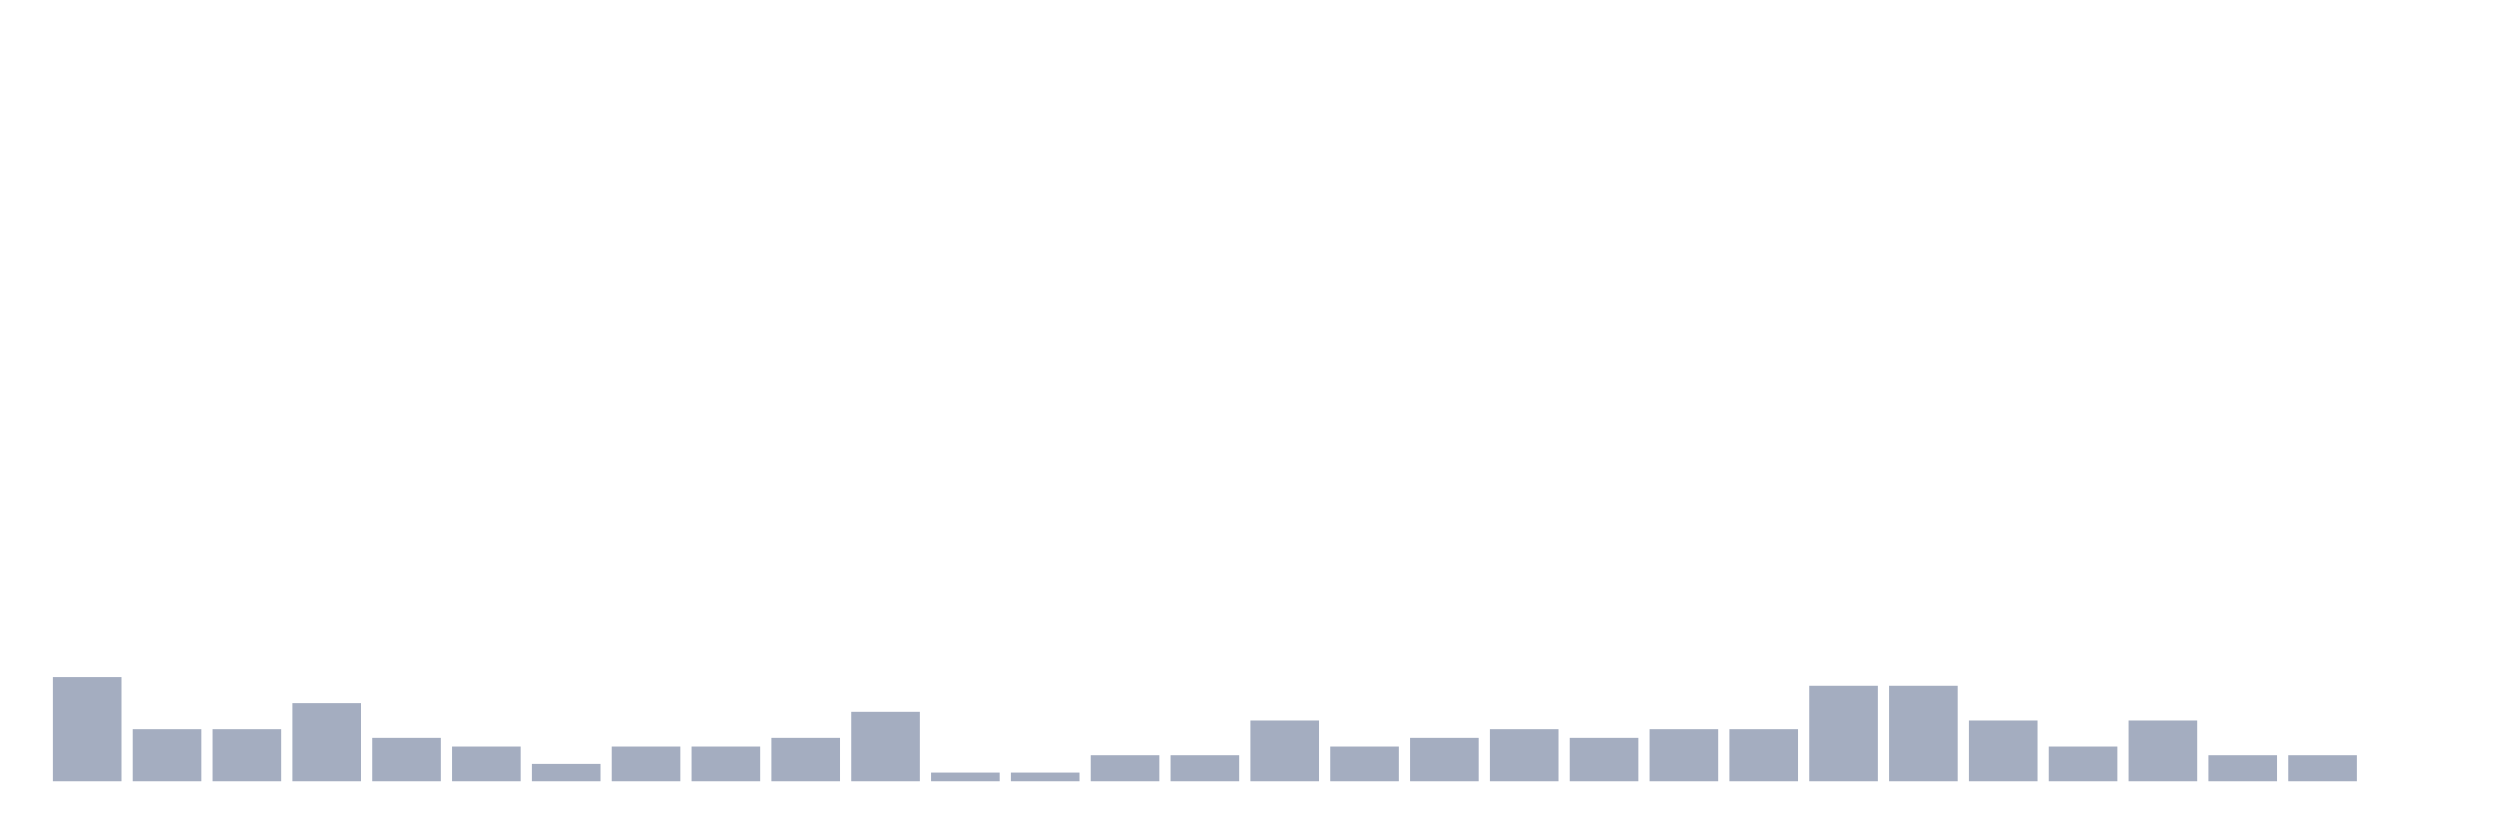
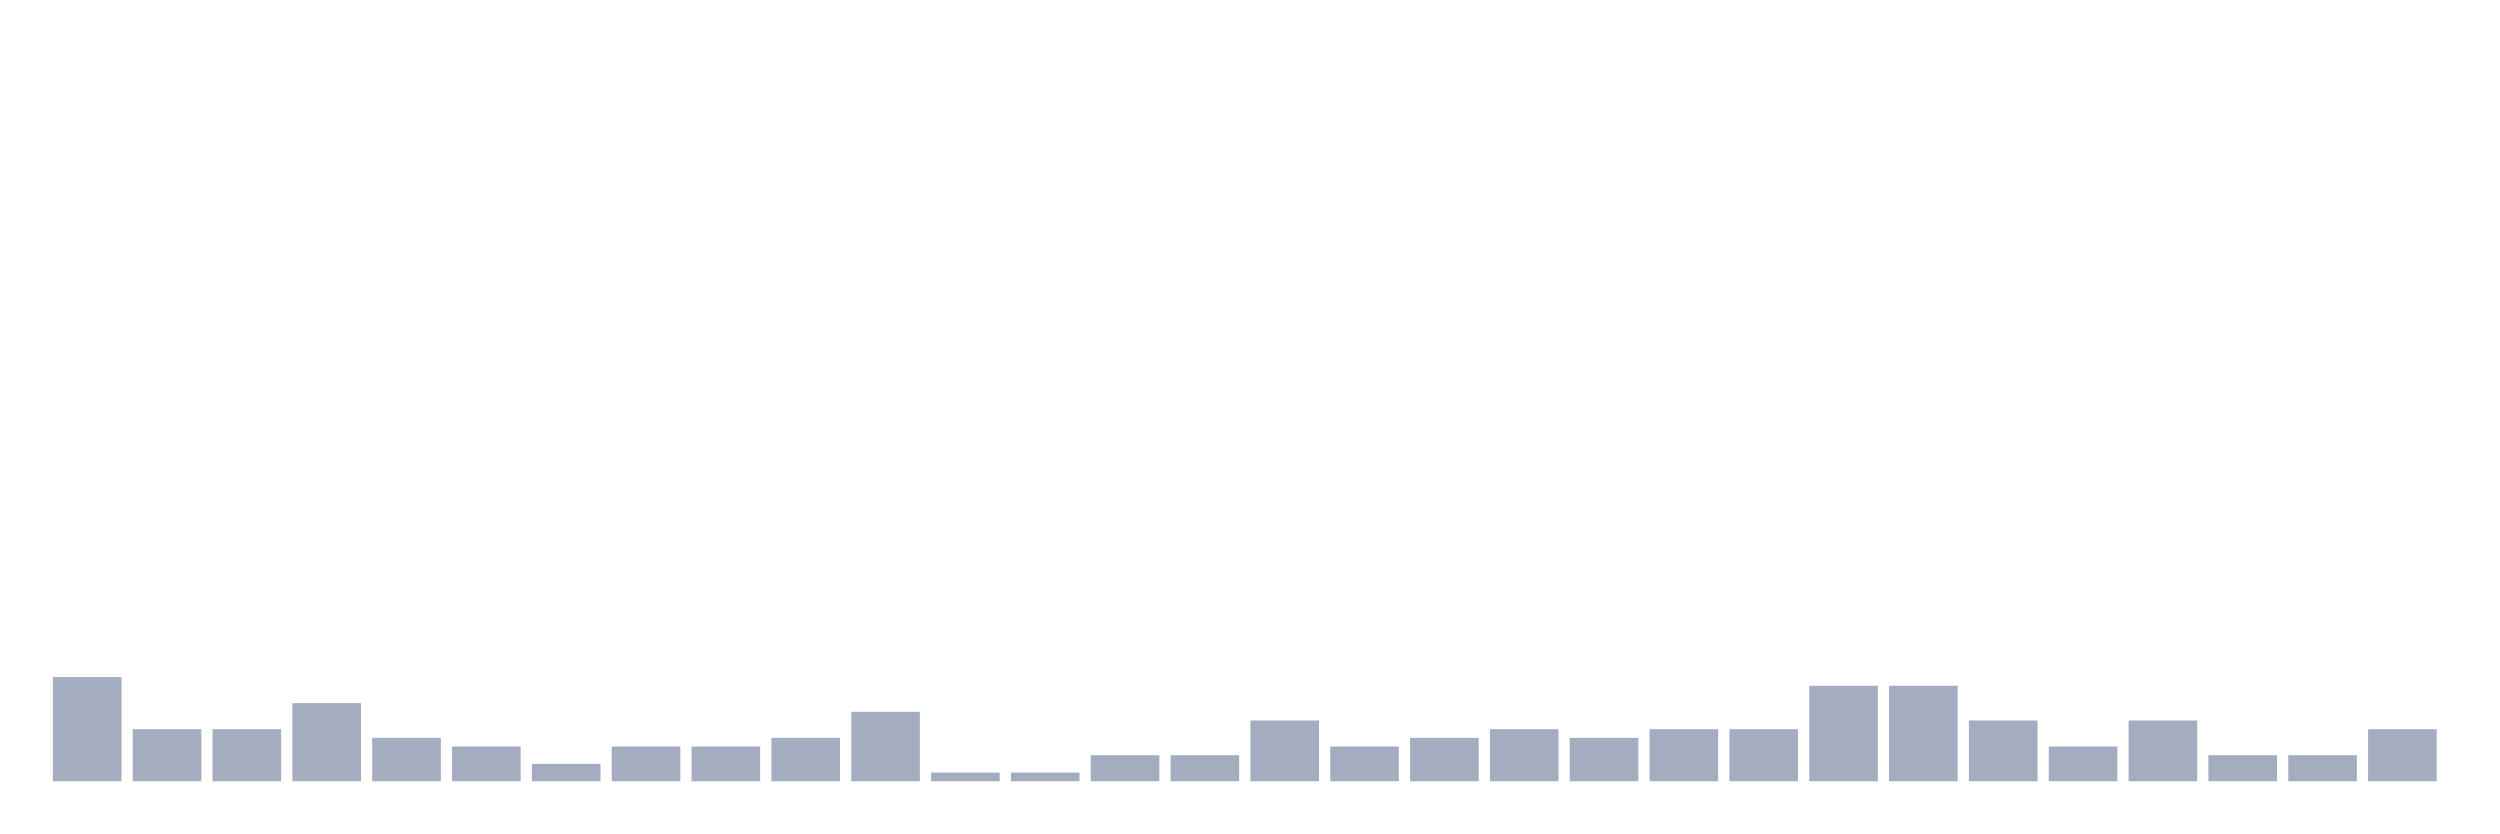
<svg xmlns="http://www.w3.org/2000/svg" viewBox="0 0 480 160">
  <g transform="translate(10,10)">
    <rect class="bar" x="0.153" width="13.175" y="120" height="20" fill="rgb(164,173,192)" />
    <rect class="bar" x="15.482" width="13.175" y="130" height="10" fill="rgb(164,173,192)" />
    <rect class="bar" x="30.81" width="13.175" y="130" height="10" fill="rgb(164,173,192)" />
    <rect class="bar" x="46.138" width="13.175" y="125" height="15" fill="rgb(164,173,192)" />
    <rect class="bar" x="61.466" width="13.175" y="131.667" height="8.333" fill="rgb(164,173,192)" />
    <rect class="bar" x="76.794" width="13.175" y="133.333" height="6.667" fill="rgb(164,173,192)" />
    <rect class="bar" x="92.123" width="13.175" y="136.667" height="3.333" fill="rgb(164,173,192)" />
    <rect class="bar" x="107.451" width="13.175" y="133.333" height="6.667" fill="rgb(164,173,192)" />
    <rect class="bar" x="122.779" width="13.175" y="133.333" height="6.667" fill="rgb(164,173,192)" />
    <rect class="bar" x="138.107" width="13.175" y="131.667" height="8.333" fill="rgb(164,173,192)" />
    <rect class="bar" x="153.436" width="13.175" y="126.667" height="13.333" fill="rgb(164,173,192)" />
    <rect class="bar" x="168.764" width="13.175" y="138.333" height="1.667" fill="rgb(164,173,192)" />
    <rect class="bar" x="184.092" width="13.175" y="138.333" height="1.667" fill="rgb(164,173,192)" />
    <rect class="bar" x="199.42" width="13.175" y="135" height="5" fill="rgb(164,173,192)" />
    <rect class="bar" x="214.748" width="13.175" y="135" height="5" fill="rgb(164,173,192)" />
    <rect class="bar" x="230.077" width="13.175" y="128.333" height="11.667" fill="rgb(164,173,192)" />
    <rect class="bar" x="245.405" width="13.175" y="133.333" height="6.667" fill="rgb(164,173,192)" />
    <rect class="bar" x="260.733" width="13.175" y="131.667" height="8.333" fill="rgb(164,173,192)" />
    <rect class="bar" x="276.061" width="13.175" y="130" height="10" fill="rgb(164,173,192)" />
    <rect class="bar" x="291.39" width="13.175" y="131.667" height="8.333" fill="rgb(164,173,192)" />
    <rect class="bar" x="306.718" width="13.175" y="130" height="10" fill="rgb(164,173,192)" />
    <rect class="bar" x="322.046" width="13.175" y="130" height="10" fill="rgb(164,173,192)" />
    <rect class="bar" x="337.374" width="13.175" y="121.667" height="18.333" fill="rgb(164,173,192)" />
    <rect class="bar" x="352.702" width="13.175" y="121.667" height="18.333" fill="rgb(164,173,192)" />
    <rect class="bar" x="368.031" width="13.175" y="128.333" height="11.667" fill="rgb(164,173,192)" />
    <rect class="bar" x="383.359" width="13.175" y="133.333" height="6.667" fill="rgb(164,173,192)" />
    <rect class="bar" x="398.687" width="13.175" y="128.333" height="11.667" fill="rgb(164,173,192)" />
    <rect class="bar" x="414.015" width="13.175" y="135" height="5" fill="rgb(164,173,192)" />
    <rect class="bar" x="429.344" width="13.175" y="135" height="5" fill="rgb(164,173,192)" />
-     <rect class="bar" x="444.672" width="13.175" y="140" height="0" fill="rgb(164,173,192)" />
+     <rect class="bar" x="444.672" width="13.175" y="130" height="10" fill="rgb(164,173,192)" />
  </g>
</svg>
